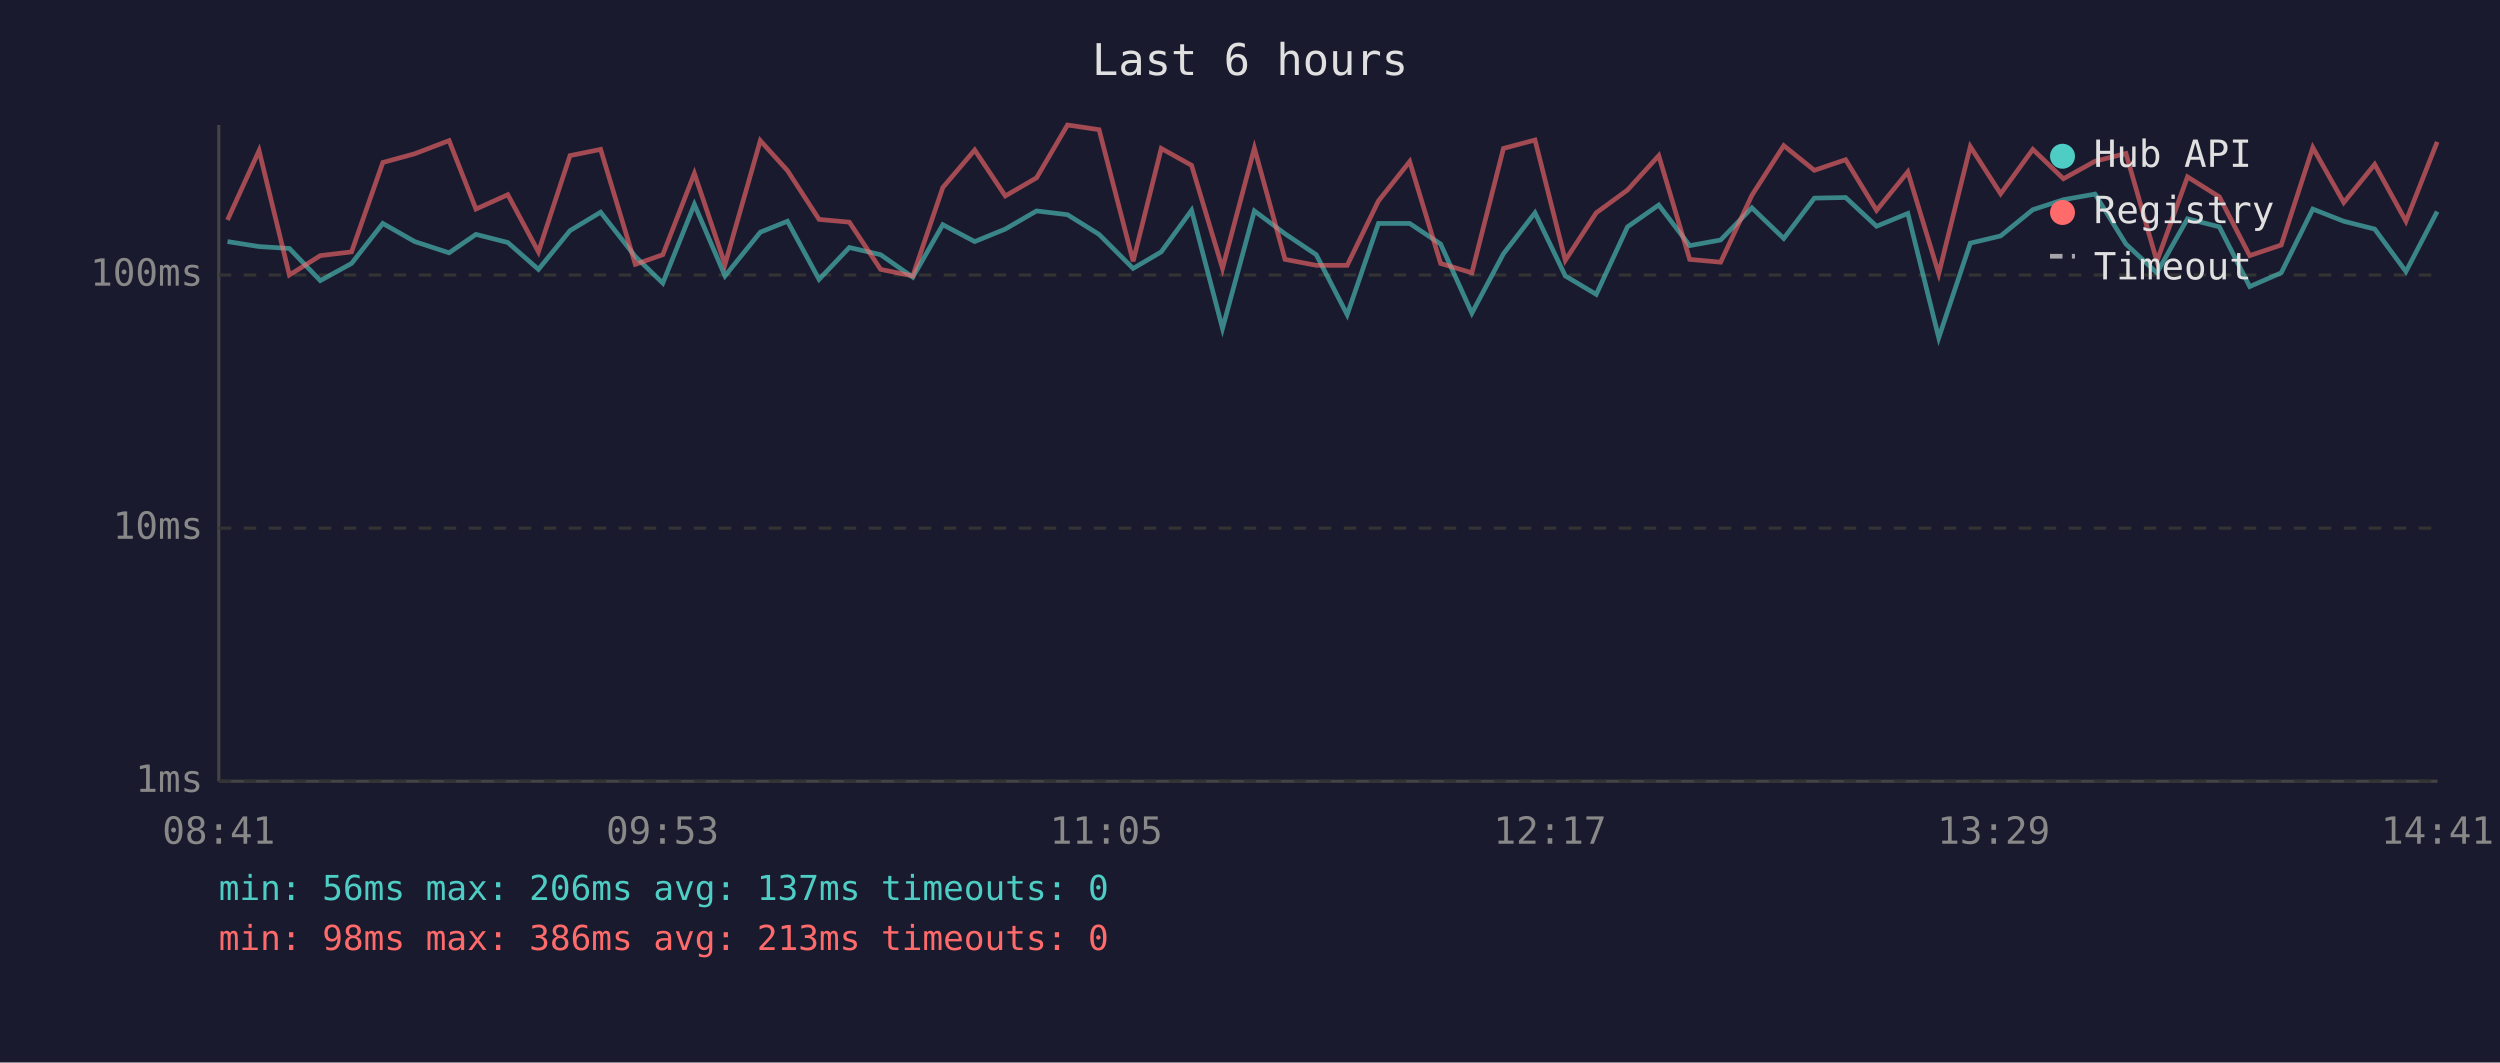
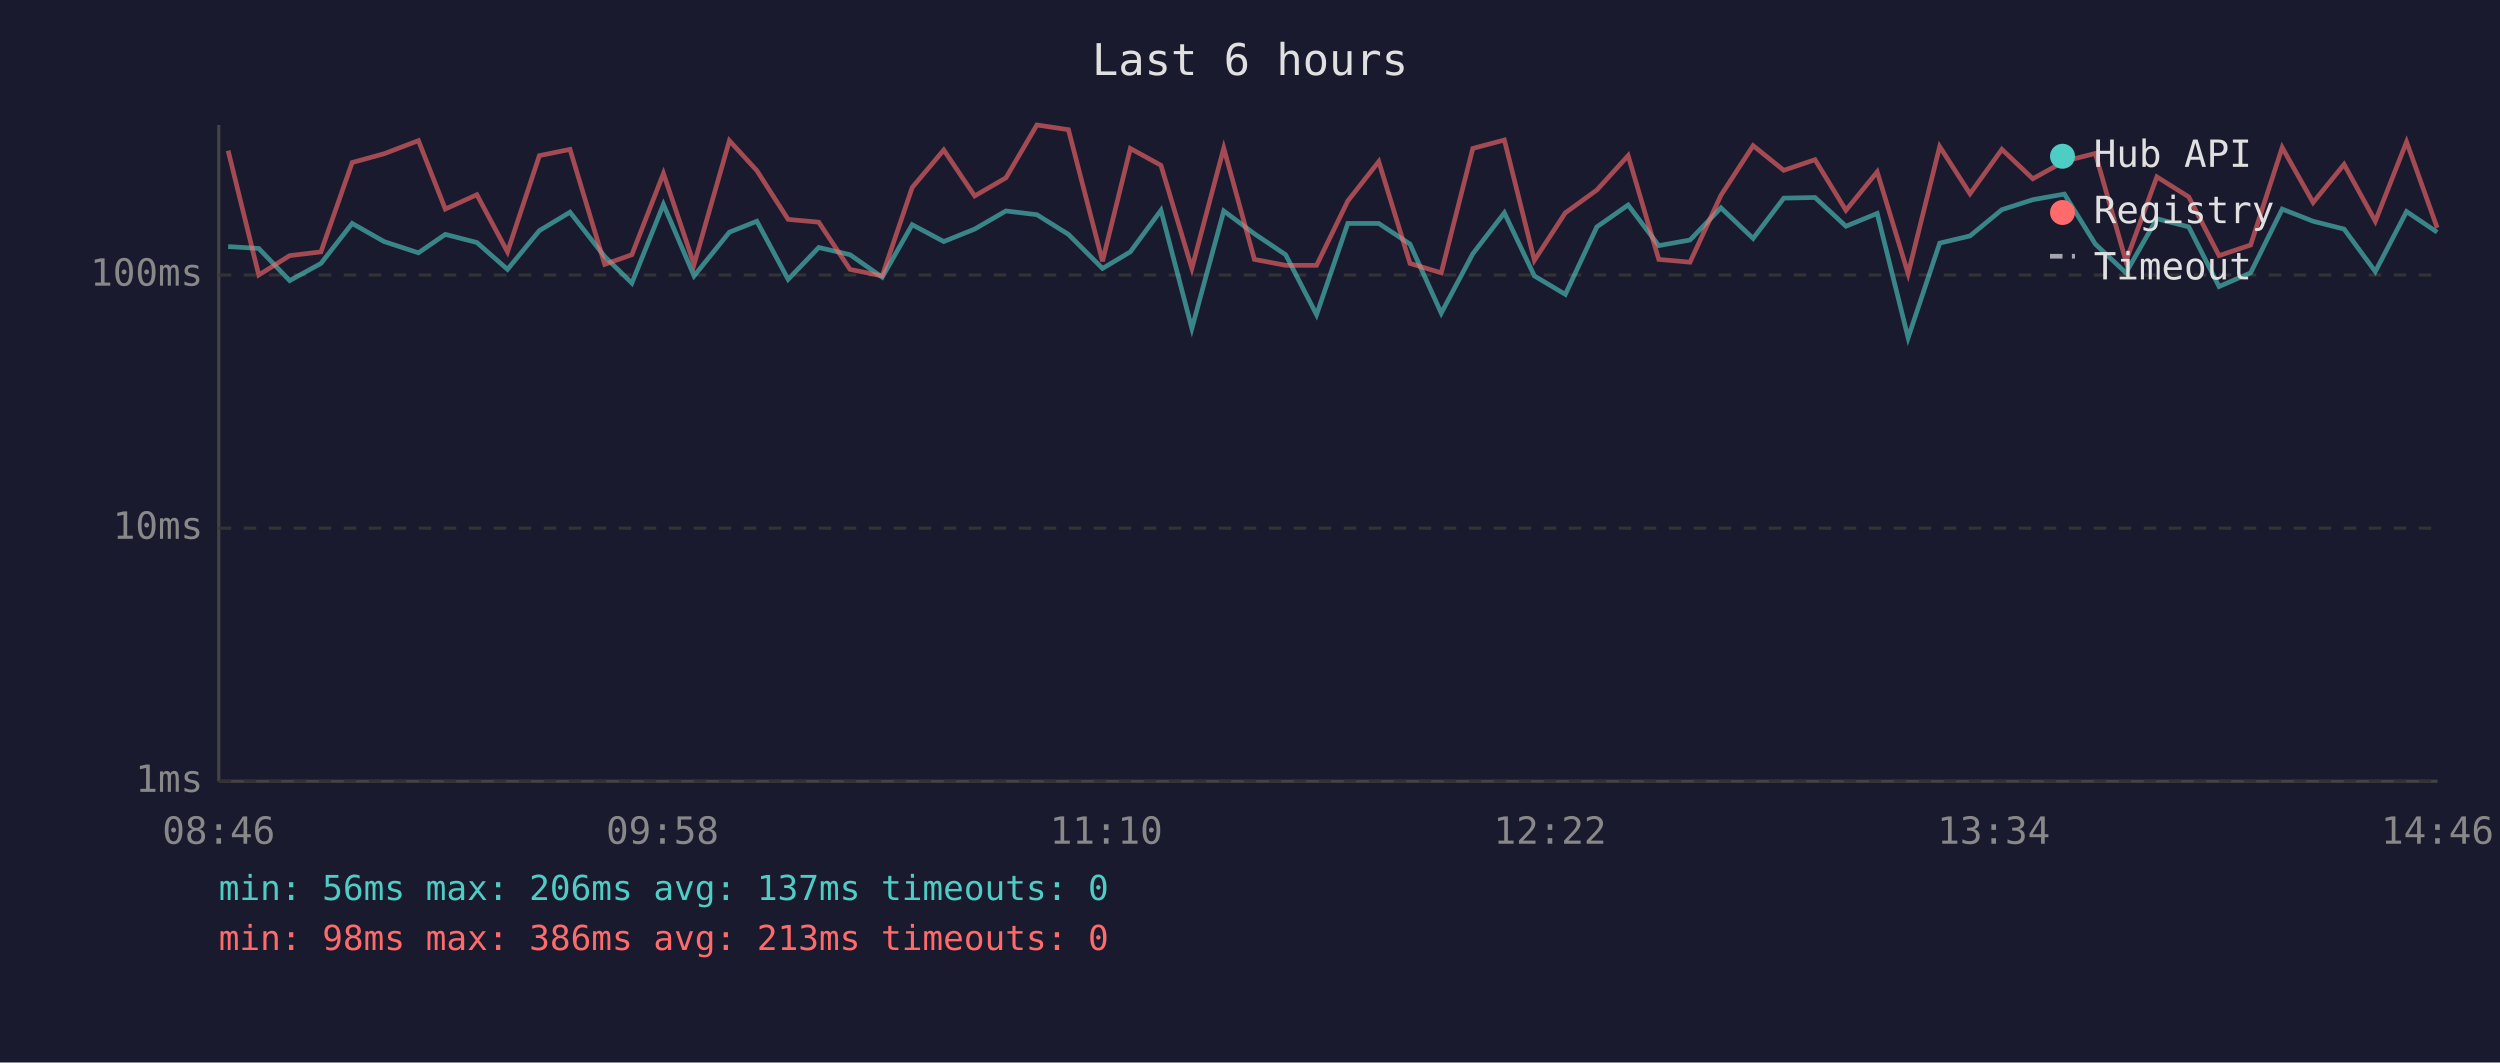
<svg xmlns="http://www.w3.org/2000/svg" viewBox="0 0 800 340" font-family="monospace" font-size="12">
  <rect width="800" height="340" fill="#1a1a2e" />
  <text x="400" y="24" fill="#e0e0e0" font-size="14" text-anchor="middle">Last 6 hours</text>
  <line x1="70" y1="40" x2="70" y2="250" stroke="#444" stroke-width="1" />
  <line x1="70" y1="250" x2="780" y2="250" stroke="#444" stroke-width="1" />
  <line x1="70" y1="250" x2="780" y2="250" stroke="#333" stroke-width="1" stroke-dasharray="4" />
  <text x="65" y="250" fill="#888" text-anchor="end" dominant-baseline="middle">1ms</text>
  <line x1="70" y1="169" x2="780" y2="169" stroke="#333" stroke-width="1" stroke-dasharray="4" />
  <text x="65" y="169" fill="#888" text-anchor="end" dominant-baseline="middle">10ms</text>
  <line x1="70" y1="88" x2="780" y2="88" stroke="#333" stroke-width="1" stroke-dasharray="4" />
  <text x="65" y="88" fill="#888" text-anchor="end" dominant-baseline="middle">100ms</text>
-   <text x="70" y="270" fill="#888" text-anchor="middle">08:41</text>
-   <text x="212" y="270" fill="#888" text-anchor="middle">09:53</text>
-   <text x="354" y="270" fill="#888" text-anchor="middle">11:05</text>
-   <text x="496" y="270" fill="#888" text-anchor="middle">12:17</text>
-   <text x="638" y="270" fill="#888" text-anchor="middle">13:29</text>
-   <text x="780" y="270" fill="#888" text-anchor="middle">14:41</text>
-   <polyline points="72.8,77.3 82.9,78.9 92.6,79.5 102.5,89.8 112.5,84.3 122.5,71.5 132.7,77.3 143.7,80.9 152.3,75.0 162.5,77.6 172.3,86.2 182.4,73.8 192.2,67.9 203.3,82.1 212.1,90.6 222.2,65.4 232.0,88.3 243.3,74.3 252.0,70.8 262.1,89.4 271.8,79.2 281.8,81.5 292.1,88.7 301.7,71.9 311.9,77.3 321.7,73.3 331.7,67.5 341.6,68.7 351.7,75.0 362.6,85.9 371.6,80.6 381.3,67.3 391.2,105.1 401.4,67.5 411.2,74.8 421.2,81.5 431.1,100.7 441.1,71.5 451.1,71.5 461.0,78.1 471.0,100.2 481.1,81.2 491.2,68.1 500.9,88.3 510.8,94.2 520.8,72.6 530.8,65.6 540.7,78.6 550.6,76.8 560.6,66.5 570.8,76.3 580.6,63.4 590.6,63.2 600.5,72.4 610.5,68.3 620.4,108.1 630.5,77.8 640.2,75.5 650.5,67.1 660.3,63.9 670.4,62.1 680.3,78.1 690.2,87.3 700.0,70.0 710.2,72.6 719.9,91.7 730.0,87.3 740.1,66.9 750.0,70.8 759.9,73.3 769.9,86.9 779.9,67.7" fill="none" stroke="#4ecdc4" stroke-width="1.5" opacity="0.6" />
-   <polyline points="72.8,70.4 82.9,48.2 92.6,88.0 102.5,81.8 112.5,80.6 122.5,52.0 132.7,49.2 143.7,45.0 152.3,66.9 162.5,62.3 172.3,80.6 182.4,49.8 192.2,47.8 203.3,84.6 212.1,81.5 222.2,55.5 232.0,84.6 243.3,45.0 252.0,54.6 262.1,70.2 271.8,71.1 281.8,86.2 292.1,88.3 301.7,60.0 311.9,48.0 321.7,62.7 331.7,56.9 341.6,40.0 351.7,41.5 362.6,83.6 371.6,47.5 381.3,52.9 391.2,85.9 401.4,47.4 411.2,83.0 421.2,84.9 431.1,84.9 441.1,64.3 451.1,51.7 461.0,84.3 471.0,87.3 481.1,47.5 491.2,44.8 500.9,83.3 510.8,68.1 520.8,60.8 530.8,49.8 540.7,83.0 550.6,83.9 560.6,62.5 570.8,46.6 580.6,54.5 590.6,51.1 600.5,67.3 610.5,55.0 620.4,87.6 630.5,46.9 640.2,62.0 650.5,47.8 660.3,57.2 670.4,51.6 680.3,49.1 690.2,83.6 700.0,56.6 710.2,63.0 719.9,81.8 730.0,78.4 740.1,47.2 750.0,64.8 759.9,52.6 769.9,70.8 779.9,45.4" fill="none" stroke="#ff6b6b" stroke-width="1.5" opacity="0.6" />
+   <text x="70" y="270" fill="#888" text-anchor="middle">08:46</text>
+   <text x="212" y="270" fill="#888" text-anchor="middle">09:58</text>
+   <text x="354" y="270" fill="#888" text-anchor="middle">11:10</text>
+   <text x="496" y="270" fill="#888" text-anchor="middle">12:22</text>
+   <text x="638" y="270" fill="#888" text-anchor="middle">13:34</text>
+   <text x="780" y="270" fill="#888" text-anchor="middle">14:46</text>
+   <polyline points="73.0,78.9 82.8,79.5 92.7,89.8 102.7,84.3 112.7,71.5 122.9,77.3 133.9,80.9 142.5,75.0 152.6,77.6 162.4,86.2 172.6,73.8 182.4,67.9 193.5,82.1 202.2,90.6 212.3,65.4 222.1,88.3 233.4,74.3 242.2,70.8 252.2,89.4 262.0,79.2 272.0,81.5 282.3,88.7 291.9,71.9 302.0,77.3 311.9,73.3 321.9,67.5 331.8,68.7 341.9,75.0 352.8,85.9 361.7,80.6 371.5,67.3 381.4,105.1 391.6,67.5 401.4,74.8 411.4,81.5 421.3,100.7 431.3,71.5 441.2,71.5 451.2,78.1 461.2,100.2 471.3,81.2 481.4,68.1 491.0,88.3 500.9,94.2 511.0,72.6 521.0,65.6 530.8,78.6 540.8,76.8 550.7,66.5 561.0,76.3 570.8,63.4 580.8,63.2 590.7,72.4 600.7,68.3 610.6,108.1 620.7,77.8 630.4,75.5 640.6,67.1 650.5,63.9 660.6,62.1 670.5,78.1 680.3,87.3 690.2,70.0 700.4,72.6 710.1,91.7 720.2,87.3 730.3,66.9 740.2,70.8 750.1,73.3 760.1,86.9 770.1,67.7 779.9,74.3" fill="none" stroke="#4ecdc4" stroke-width="1.5" opacity="0.6" />
+   <polyline points="73.0,48.2 82.8,88.0 92.7,81.8 102.7,80.6 112.7,52.0 122.9,49.2 133.9,45.0 142.5,66.9 152.6,62.3 162.4,80.6 172.6,49.8 182.4,47.8 193.5,84.6 202.2,81.5 212.3,55.5 222.1,84.6 233.4,45.0 242.2,54.6 252.2,70.2 262.0,71.1 272.0,86.2 282.3,88.3 291.9,60.0 302.0,48.0 311.9,62.7 321.9,56.9 331.8,40.0 341.9,41.5 352.8,83.6 361.7,47.5 371.5,52.9 381.4,85.9 391.6,47.4 401.4,83.0 411.4,84.9 421.3,84.9 431.3,64.3 441.2,51.7 451.2,84.3 461.2,87.3 471.3,47.5 481.4,44.8 491.0,83.3 500.9,68.1 511.0,60.8 521.0,49.8 530.8,83.0 540.8,83.9 550.7,62.5 561.0,46.6 570.8,54.5 580.8,51.1 590.7,67.3 600.7,55.0 610.6,87.6 620.7,46.9 630.4,62.0 640.6,47.8 650.5,57.2 660.6,51.6 670.5,49.1 680.3,83.6 690.2,56.6 700.4,63.0 710.1,81.8 720.2,78.4 730.3,47.2 740.2,64.8 750.1,52.6 760.1,70.8 770.1,45.4 779.9,72.9" fill="none" stroke="#ff6b6b" stroke-width="1.5" opacity="0.6" />
  <circle cx="660" cy="50" r="4" fill="#4ecdc4" />
  <text x="670" y="50" fill="#e0e0e0" dominant-baseline="middle">Hub API</text>
  <circle cx="660" cy="68" r="4" fill="#ff6b6b" />
  <text x="670" y="68" fill="#e0e0e0" dominant-baseline="middle">Registry</text>
  <line x1="656" y1="82" x2="664" y2="82" stroke="#e0e0e0" stroke-width="1.5" stroke-dasharray="4,3" opacity="0.7" />
  <text x="670" y="86" fill="#e0e0e0" dominant-baseline="middle">Timeout</text>
  <text x="70" y="288" fill="#4ecdc4" font-size="11">min: 56ms  max: 206ms  avg: 137ms  timeouts: 0</text>
  <text x="70" y="304" fill="#ff6b6b" font-size="11">min: 98ms  max: 386ms  avg: 213ms  timeouts: 0</text>
</svg>
